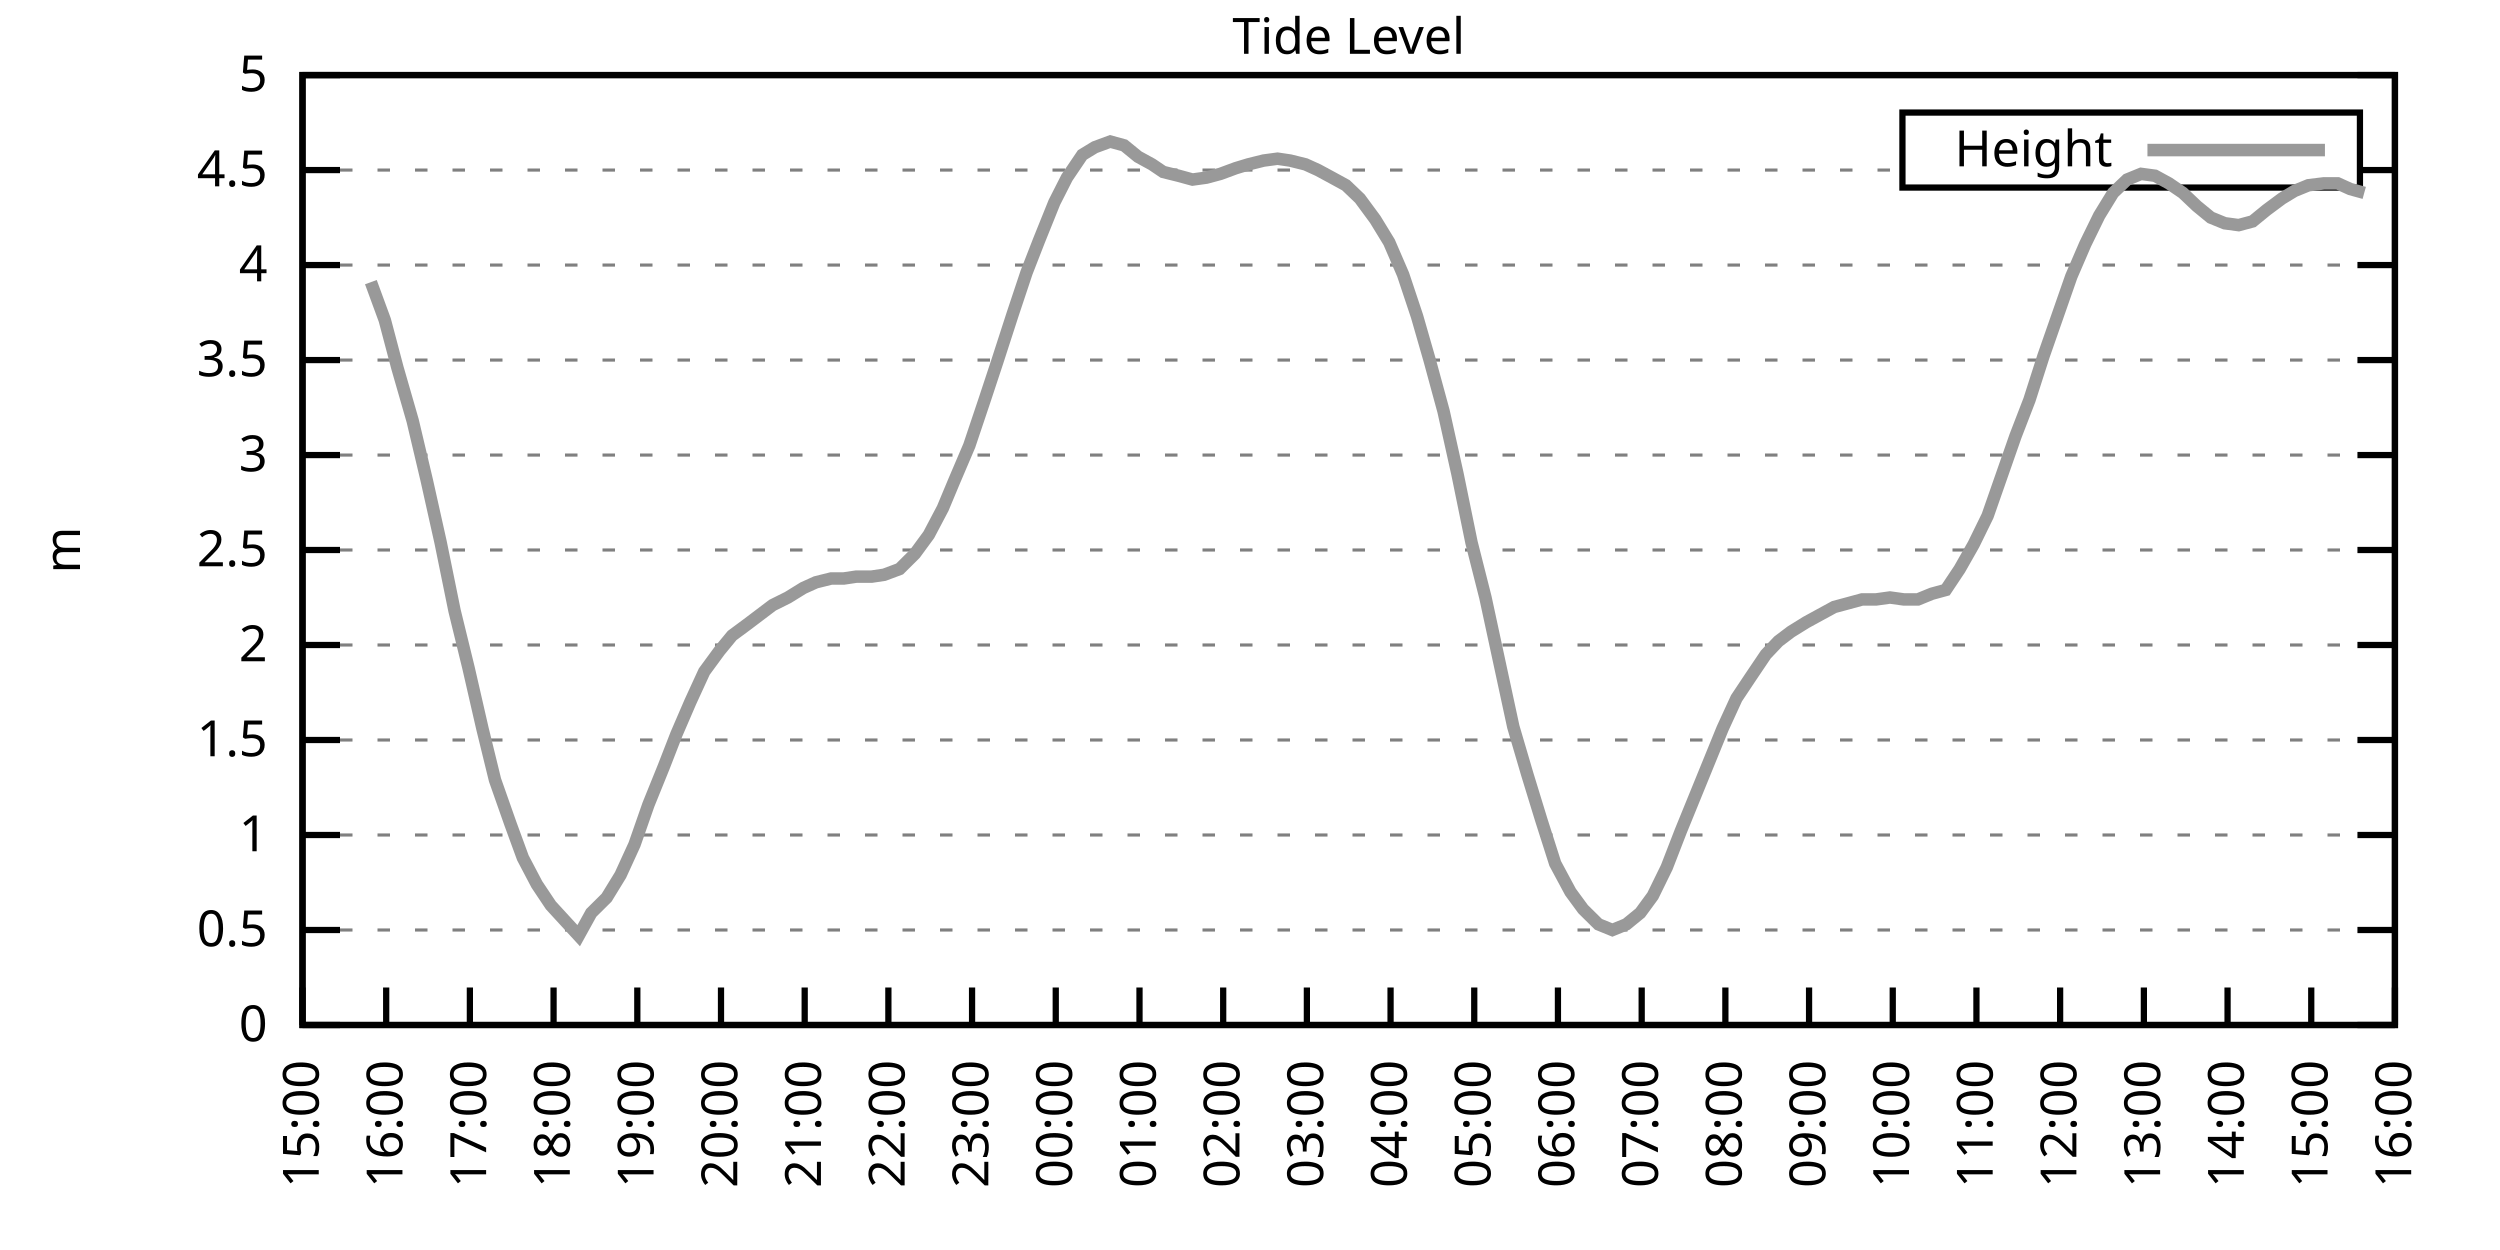
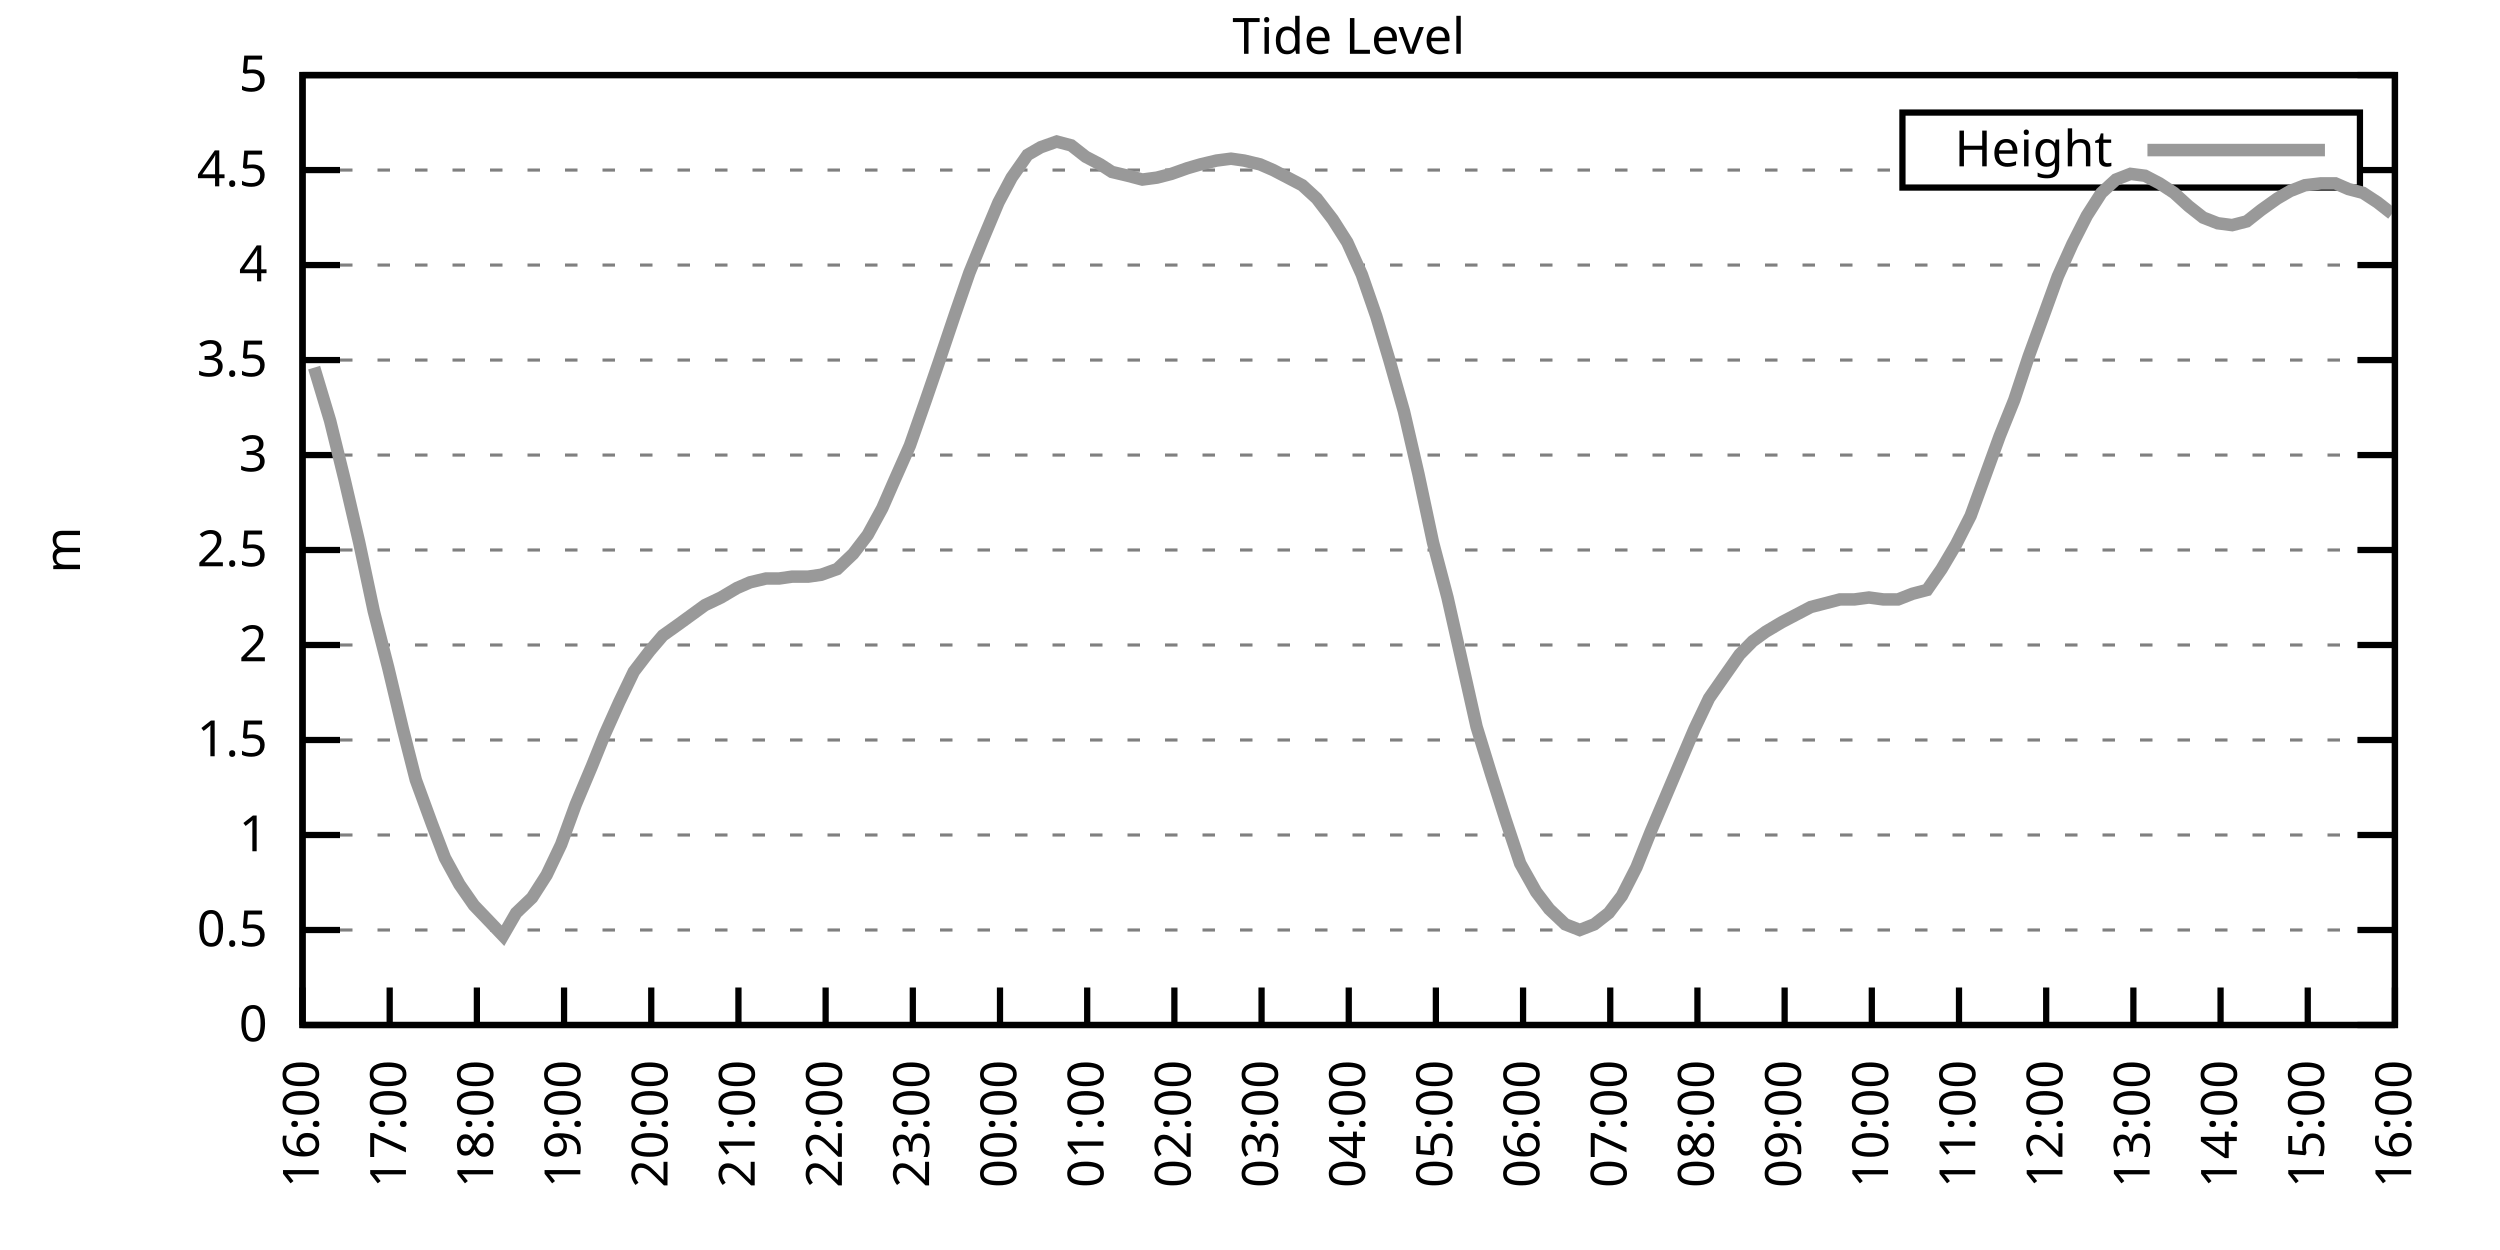
<svg xmlns="http://www.w3.org/2000/svg" xmlns:xlink="http://www.w3.org/1999/xlink" width="400" height="200" viewBox="0 0 400 200">
  <g id="gnuplot_canvas">
    <rect x="0" y="0" width="400" height="200" fill="none" />
    <defs>
      <circle id="gpDot" r="0.5" stroke-width="0.5" stroke="currentColor" />
      <path id="gpPt0" stroke-width="0.333" stroke="currentColor" d="M-1,0 h2 M0,-1 v2" />
      <path id="gpPt1" stroke-width="0.333" stroke="currentColor" d="M-1,-1 L1,1 M1,-1 L-1,1" />
      <path id="gpPt2" stroke-width="0.333" stroke="currentColor" d="M-1,0 L1,0 M0,-1 L0,1 M-1,-1 L1,1 M-1,1 L1,-1" />
      <rect id="gpPt3" stroke-width="0.333" stroke="currentColor" x="-1" y="-1" width="2" height="2" />
      <rect id="gpPt4" stroke-width="0.333" stroke="currentColor" fill="currentColor" x="-1" y="-1" width="2" height="2" />
      <circle id="gpPt5" stroke-width="0.333" stroke="currentColor" cx="0" cy="0" r="1" />
      <use xlink:href="#gpPt5" id="gpPt6" fill="currentColor" stroke="none" />
      <path id="gpPt7" stroke-width="0.333" stroke="currentColor" d="M0,-1.33 L-1.33,0.67 L1.33,0.67 z" />
      <use xlink:href="#gpPt7" id="gpPt8" fill="currentColor" stroke="none" />
      <use xlink:href="#gpPt7" id="gpPt9" stroke="currentColor" transform="rotate(180)" />
      <use xlink:href="#gpPt9" id="gpPt10" fill="currentColor" stroke="none" />
      <use xlink:href="#gpPt3" id="gpPt11" stroke="currentColor" transform="rotate(45)" />
      <use xlink:href="#gpPt11" id="gpPt12" fill="currentColor" stroke="none" />
      <path id="gpPt13" stroke-width="0.333" stroke="currentColor" d="M0,1.330 L1.265,0.411 L0.782,-1.067 L-0.782,-1.076 L-1.265,0.411 z" />
      <use xlink:href="#gpPt13" id="gpPt14" fill="currentColor" stroke="none" />
      <filter id="textbox" filterUnits="objectBoundingBox" x="0" y="0" height="1" width="1">
        <feFlood flood-color="white" flood-opacity="1" result="bgnd" />
        <feComposite in="SourceGraphic" in2="bgnd" operator="atop" />
      </filter>
      <filter id="greybox" filterUnits="objectBoundingBox" x="0" y="0" height="1" width="1">
        <feFlood flood-color="lightgrey" flood-opacity="1" result="grey" />
        <feComposite in="SourceGraphic" in2="grey" operator="atop" />
      </filter>
    </defs>
    <g fill="none" color="white" stroke="currentColor" stroke-width="1.00" stroke-linecap="butt" stroke-linejoin="miter">
</g>
    <g fill="none" color="black" stroke="currentColor" stroke-width="1.00" stroke-linecap="butt" stroke-linejoin="miter">
      <g stroke="none" shape-rendering="crispEdges">
        <polygon fill="rgb(255, 255, 255)" points="48.40,164.00 383.18,164.00 383.18,12.02 48.40,12.02 " />
      </g>
    </g>
    <g fill="none" color="black" stroke="currentColor" stroke-width="1.00" stroke-linecap="butt" stroke-linejoin="miter">
</g>
    <g fill="none" color="black" stroke="black" stroke-width="0.50" stroke-linecap="butt" stroke-linejoin="miter">
</g>
    <g fill="none" color="gray" stroke="currentColor" stroke-width="0.50" stroke-linecap="butt" stroke-linejoin="miter">
      <path stroke="gray" stroke-dasharray="2,4" class="gridline" d="M48.40,164.00 L383.19,164.00  " />
    </g>
    <g fill="none" color="gray" stroke="gray" stroke-width="1.00" stroke-linecap="butt" stroke-linejoin="miter">
</g>
    <g fill="none" color="black" stroke="currentColor" stroke-width="1.00" stroke-linecap="butt" stroke-linejoin="miter">
      <path stroke="black" d="M48.40,164.00 L54.40,164.00 M383.19,164.00 L377.19,164.00  " />
      <g transform="translate(42.80,166.60)" stroke="none" fill="black" font-family="Sans" font-size="8.00" text-anchor="end">
        <text>
          <tspan font-family="Sans"> 0</tspan>
        </text>
      </g>
    </g>
    <g fill="none" color="black" stroke="currentColor" stroke-width="1.00" stroke-linecap="butt" stroke-linejoin="miter">
</g>
    <g fill="none" color="black" stroke="black" stroke-width="0.50" stroke-linecap="butt" stroke-linejoin="miter">
</g>
    <g fill="none" color="gray" stroke="currentColor" stroke-width="0.50" stroke-linecap="butt" stroke-linejoin="miter">
      <path stroke="gray" stroke-dasharray="2,4" class="gridline" d="M48.40,148.80 L383.19,148.80  " />
    </g>
    <g fill="none" color="gray" stroke="gray" stroke-width="1.00" stroke-linecap="butt" stroke-linejoin="miter">
</g>
    <g fill="none" color="black" stroke="currentColor" stroke-width="1.00" stroke-linecap="butt" stroke-linejoin="miter">
      <path stroke="black" d="M48.40,148.80 L54.40,148.80 M383.19,148.80 L377.19,148.80  " />
      <g transform="translate(42.80,151.40)" stroke="none" fill="black" font-family="Sans" font-size="8.00" text-anchor="end">
        <text>
          <tspan font-family="Sans"> 0.5</tspan>
        </text>
      </g>
    </g>
    <g fill="none" color="black" stroke="currentColor" stroke-width="1.00" stroke-linecap="butt" stroke-linejoin="miter">
</g>
    <g fill="none" color="black" stroke="black" stroke-width="0.50" stroke-linecap="butt" stroke-linejoin="miter">
</g>
    <g fill="none" color="gray" stroke="currentColor" stroke-width="0.50" stroke-linecap="butt" stroke-linejoin="miter">
      <path stroke="gray" stroke-dasharray="2,4" class="gridline" d="M48.40,133.60 L383.19,133.60  " />
    </g>
    <g fill="none" color="gray" stroke="gray" stroke-width="1.00" stroke-linecap="butt" stroke-linejoin="miter">
</g>
    <g fill="none" color="black" stroke="currentColor" stroke-width="1.00" stroke-linecap="butt" stroke-linejoin="miter">
      <path stroke="black" d="M48.40,133.60 L54.40,133.60 M383.19,133.60 L377.19,133.60  " />
      <g transform="translate(42.80,136.20)" stroke="none" fill="black" font-family="Sans" font-size="8.00" text-anchor="end">
        <text>
          <tspan font-family="Sans"> 1</tspan>
        </text>
      </g>
    </g>
    <g fill="none" color="black" stroke="currentColor" stroke-width="1.00" stroke-linecap="butt" stroke-linejoin="miter">
</g>
    <g fill="none" color="black" stroke="black" stroke-width="0.50" stroke-linecap="butt" stroke-linejoin="miter">
</g>
    <g fill="none" color="gray" stroke="currentColor" stroke-width="0.50" stroke-linecap="butt" stroke-linejoin="miter">
      <path stroke="gray" stroke-dasharray="2,4" class="gridline" d="M48.40,118.40 L383.19,118.40  " />
    </g>
    <g fill="none" color="gray" stroke="gray" stroke-width="1.00" stroke-linecap="butt" stroke-linejoin="miter">
</g>
    <g fill="none" color="black" stroke="currentColor" stroke-width="1.00" stroke-linecap="butt" stroke-linejoin="miter">
      <path stroke="black" d="M48.40,118.40 L54.40,118.40 M383.19,118.40 L377.19,118.40  " />
      <g transform="translate(42.80,121.00)" stroke="none" fill="black" font-family="Sans" font-size="8.00" text-anchor="end">
        <text>
          <tspan font-family="Sans"> 1.5</tspan>
        </text>
      </g>
    </g>
    <g fill="none" color="black" stroke="currentColor" stroke-width="1.00" stroke-linecap="butt" stroke-linejoin="miter">
</g>
    <g fill="none" color="black" stroke="black" stroke-width="0.50" stroke-linecap="butt" stroke-linejoin="miter">
</g>
    <g fill="none" color="gray" stroke="currentColor" stroke-width="0.50" stroke-linecap="butt" stroke-linejoin="miter">
      <path stroke="gray" stroke-dasharray="2,4" class="gridline" d="M48.40,103.20 L383.19,103.20  " />
    </g>
    <g fill="none" color="gray" stroke="gray" stroke-width="1.00" stroke-linecap="butt" stroke-linejoin="miter">
</g>
    <g fill="none" color="black" stroke="currentColor" stroke-width="1.00" stroke-linecap="butt" stroke-linejoin="miter">
      <path stroke="black" d="M48.40,103.20 L54.40,103.20 M383.19,103.20 L377.19,103.20  " />
      <g transform="translate(42.80,105.80)" stroke="none" fill="black" font-family="Sans" font-size="8.00" text-anchor="end">
        <text>
          <tspan font-family="Sans"> 2</tspan>
        </text>
      </g>
    </g>
    <g fill="none" color="black" stroke="currentColor" stroke-width="1.00" stroke-linecap="butt" stroke-linejoin="miter">
</g>
    <g fill="none" color="black" stroke="black" stroke-width="0.50" stroke-linecap="butt" stroke-linejoin="miter">
</g>
    <g fill="none" color="gray" stroke="currentColor" stroke-width="0.50" stroke-linecap="butt" stroke-linejoin="miter">
      <path stroke="gray" stroke-dasharray="2,4" class="gridline" d="M48.40,88.00 L383.19,88.00  " />
    </g>
    <g fill="none" color="gray" stroke="gray" stroke-width="1.00" stroke-linecap="butt" stroke-linejoin="miter">
</g>
    <g fill="none" color="black" stroke="currentColor" stroke-width="1.00" stroke-linecap="butt" stroke-linejoin="miter">
      <path stroke="black" d="M48.40,88.00 L54.40,88.00 M383.19,88.00 L377.19,88.00  " />
      <g transform="translate(42.80,90.60)" stroke="none" fill="black" font-family="Sans" font-size="8.00" text-anchor="end">
        <text>
          <tspan font-family="Sans"> 2.5</tspan>
        </text>
      </g>
    </g>
    <g fill="none" color="black" stroke="currentColor" stroke-width="1.00" stroke-linecap="butt" stroke-linejoin="miter">
</g>
    <g fill="none" color="black" stroke="black" stroke-width="0.50" stroke-linecap="butt" stroke-linejoin="miter">
</g>
    <g fill="none" color="gray" stroke="currentColor" stroke-width="0.50" stroke-linecap="butt" stroke-linejoin="miter">
      <path stroke="gray" stroke-dasharray="2,4" class="gridline" d="M48.40,72.81 L383.19,72.81  " />
    </g>
    <g fill="none" color="gray" stroke="gray" stroke-width="1.00" stroke-linecap="butt" stroke-linejoin="miter">
</g>
    <g fill="none" color="black" stroke="currentColor" stroke-width="1.00" stroke-linecap="butt" stroke-linejoin="miter">
      <path stroke="black" d="M48.40,72.81 L54.40,72.81 M383.19,72.81 L377.19,72.81  " />
      <g transform="translate(42.80,75.41)" stroke="none" fill="black" font-family="Sans" font-size="8.00" text-anchor="end">
        <text>
          <tspan font-family="Sans"> 3</tspan>
        </text>
      </g>
    </g>
    <g fill="none" color="black" stroke="currentColor" stroke-width="1.00" stroke-linecap="butt" stroke-linejoin="miter">
</g>
    <g fill="none" color="black" stroke="black" stroke-width="0.50" stroke-linecap="butt" stroke-linejoin="miter">
</g>
    <g fill="none" color="gray" stroke="currentColor" stroke-width="0.50" stroke-linecap="butt" stroke-linejoin="miter">
      <path stroke="gray" stroke-dasharray="2,4" class="gridline" d="M48.40,57.61 L383.19,57.61  " />
    </g>
    <g fill="none" color="gray" stroke="gray" stroke-width="1.00" stroke-linecap="butt" stroke-linejoin="miter">
</g>
    <g fill="none" color="black" stroke="currentColor" stroke-width="1.00" stroke-linecap="butt" stroke-linejoin="miter">
      <path stroke="black" d="M48.40,57.61 L54.40,57.61 M383.19,57.61 L377.19,57.61  " />
      <g transform="translate(42.80,60.21)" stroke="none" fill="black" font-family="Sans" font-size="8.00" text-anchor="end">
        <text>
          <tspan font-family="Sans"> 3.5</tspan>
        </text>
      </g>
    </g>
    <g fill="none" color="black" stroke="currentColor" stroke-width="1.00" stroke-linecap="butt" stroke-linejoin="miter">
</g>
    <g fill="none" color="black" stroke="black" stroke-width="0.50" stroke-linecap="butt" stroke-linejoin="miter">
</g>
    <g fill="none" color="gray" stroke="currentColor" stroke-width="0.50" stroke-linecap="butt" stroke-linejoin="miter">
      <path stroke="gray" stroke-dasharray="2,4" class="gridline" d="M48.40,42.41 L383.19,42.41  " />
    </g>
    <g fill="none" color="gray" stroke="gray" stroke-width="1.00" stroke-linecap="butt" stroke-linejoin="miter">
</g>
    <g fill="none" color="black" stroke="currentColor" stroke-width="1.00" stroke-linecap="butt" stroke-linejoin="miter">
      <path stroke="black" d="M48.40,42.41 L54.40,42.41 M383.19,42.41 L377.19,42.41  " />
      <g transform="translate(42.80,45.01)" stroke="none" fill="black" font-family="Sans" font-size="8.00" text-anchor="end">
        <text>
          <tspan font-family="Sans"> 4</tspan>
        </text>
      </g>
    </g>
    <g fill="none" color="black" stroke="currentColor" stroke-width="1.00" stroke-linecap="butt" stroke-linejoin="miter">
</g>
    <g fill="none" color="black" stroke="black" stroke-width="0.50" stroke-linecap="butt" stroke-linejoin="miter">
</g>
    <g fill="none" color="gray" stroke="currentColor" stroke-width="0.50" stroke-linecap="butt" stroke-linejoin="miter">
      <path stroke="gray" stroke-dasharray="2,4" class="gridline" d="M48.40,27.21 L304.39,27.21 M377.59,27.21 L383.19,27.21  " />
    </g>
    <g fill="none" color="gray" stroke="gray" stroke-width="1.00" stroke-linecap="butt" stroke-linejoin="miter">
</g>
    <g fill="none" color="black" stroke="currentColor" stroke-width="1.00" stroke-linecap="butt" stroke-linejoin="miter">
      <path stroke="black" d="M48.40,27.21 L54.40,27.21 M383.19,27.21 L377.19,27.21  " />
      <g transform="translate(42.80,29.81)" stroke="none" fill="black" font-family="Sans" font-size="8.00" text-anchor="end">
        <text>
          <tspan font-family="Sans"> 4.5</tspan>
        </text>
      </g>
    </g>
    <g fill="none" color="black" stroke="currentColor" stroke-width="1.00" stroke-linecap="butt" stroke-linejoin="miter">
</g>
    <g fill="none" color="black" stroke="black" stroke-width="0.50" stroke-linecap="butt" stroke-linejoin="miter">
</g>
    <g fill="none" color="gray" stroke="currentColor" stroke-width="0.50" stroke-linecap="butt" stroke-linejoin="miter">
      <path stroke="gray" stroke-dasharray="2,4" class="gridline" d="M48.40,12.01 L383.19,12.01  " />
    </g>
    <g fill="none" color="gray" stroke="gray" stroke-width="1.00" stroke-linecap="butt" stroke-linejoin="miter">
</g>
    <g fill="none" color="black" stroke="currentColor" stroke-width="1.00" stroke-linecap="butt" stroke-linejoin="miter">
      <path stroke="black" d="M48.40,12.01 L54.40,12.01 M383.19,12.01 L377.19,12.01  " />
      <g transform="translate(42.80,14.61)" stroke="none" fill="black" font-family="Sans" font-size="8.00" text-anchor="end">
        <text>
          <tspan font-family="Sans"> 5</tspan>
        </text>
      </g>
    </g>
    <g fill="none" color="black" stroke="currentColor" stroke-width="1.00" stroke-linecap="butt" stroke-linejoin="miter">
      <path stroke="black" d="M48.40,164.00 L48.40,158.00  " />
      <g transform="translate(51.00,169.60) rotate(270.00)" stroke="none" fill="black" font-family="Sans" font-size="8.00" text-anchor="end">
        <text>
-           <tspan font-family="Sans">15:00</tspan>
-         </text>
-       </g>
-     </g>
-     <g fill="none" color="black" stroke="currentColor" stroke-width="1.00" stroke-linecap="butt" stroke-linejoin="miter">
-       <path stroke="black" d="M61.79,164.00 L61.79,158.00  " />
-       <g transform="translate(64.39,169.60) rotate(270.00)" stroke="none" fill="black" font-family="Sans" font-size="8.00" text-anchor="end">
-         <text>
          <tspan font-family="Sans">16:00</tspan>
        </text>
      </g>
    </g>
    <g fill="none" color="black" stroke="currentColor" stroke-width="1.00" stroke-linecap="butt" stroke-linejoin="miter">
-       <path stroke="black" d="M75.18,164.00 L75.18,158.00  " />
-       <g transform="translate(77.78,169.60) rotate(270.00)" stroke="none" fill="black" font-family="Sans" font-size="8.00" text-anchor="end">
+       <path stroke="black" d="M62.35,164.00 L62.35,158.00  " />
+       <g transform="translate(64.95,169.60) rotate(270.00)" stroke="none" fill="black" font-family="Sans" font-size="8.00" text-anchor="end">
        <text>
          <tspan font-family="Sans">17:00</tspan>
        </text>
      </g>
    </g>
    <g fill="none" color="black" stroke="currentColor" stroke-width="1.00" stroke-linecap="butt" stroke-linejoin="miter">
-       <path stroke="black" d="M88.57,164.00 L88.57,158.00  " />
-       <g transform="translate(91.17,169.60) rotate(270.00)" stroke="none" fill="black" font-family="Sans" font-size="8.00" text-anchor="end">
+       <path stroke="black" d="M76.30,164.00 L76.30,158.00  " />
+       <g transform="translate(78.90,169.60) rotate(270.00)" stroke="none" fill="black" font-family="Sans" font-size="8.00" text-anchor="end">
        <text>
          <tspan font-family="Sans">18:00</tspan>
        </text>
      </g>
    </g>
    <g fill="none" color="black" stroke="currentColor" stroke-width="1.00" stroke-linecap="butt" stroke-linejoin="miter">
-       <path stroke="black" d="M101.97,164.00 L101.97,158.00  " />
-       <g transform="translate(104.57,169.60) rotate(270.00)" stroke="none" fill="black" font-family="Sans" font-size="8.00" text-anchor="end">
+       <path stroke="black" d="M90.25,164.00 L90.25,158.00  " />
+       <g transform="translate(92.85,169.60) rotate(270.00)" stroke="none" fill="black" font-family="Sans" font-size="8.00" text-anchor="end">
        <text>
          <tspan font-family="Sans">19:00</tspan>
        </text>
      </g>
    </g>
    <g fill="none" color="black" stroke="currentColor" stroke-width="1.00" stroke-linecap="butt" stroke-linejoin="miter">
-       <path stroke="black" d="M115.36,164.00 L115.36,158.00  " />
-       <g transform="translate(117.96,169.60) rotate(270.00)" stroke="none" fill="black" font-family="Sans" font-size="8.00" text-anchor="end">
+       <path stroke="black" d="M104.20,164.00 L104.20,158.00  " />
+       <g transform="translate(106.80,169.60) rotate(270.00)" stroke="none" fill="black" font-family="Sans" font-size="8.00" text-anchor="end">
        <text>
          <tspan font-family="Sans">20:00</tspan>
        </text>
      </g>
    </g>
    <g fill="none" color="black" stroke="currentColor" stroke-width="1.00" stroke-linecap="butt" stroke-linejoin="miter">
-       <path stroke="black" d="M128.75,164.00 L128.75,158.00  " />
-       <g transform="translate(131.35,169.60) rotate(270.00)" stroke="none" fill="black" font-family="Sans" font-size="8.00" text-anchor="end">
+       <path stroke="black" d="M118.15,164.00 L118.15,158.00  " />
+       <g transform="translate(120.75,169.60) rotate(270.00)" stroke="none" fill="black" font-family="Sans" font-size="8.00" text-anchor="end">
        <text>
          <tspan font-family="Sans">21:00</tspan>
        </text>
      </g>
    </g>
    <g fill="none" color="black" stroke="currentColor" stroke-width="1.00" stroke-linecap="butt" stroke-linejoin="miter">
-       <path stroke="black" d="M142.14,164.00 L142.14,158.00  " />
-       <g transform="translate(144.74,169.60) rotate(270.00)" stroke="none" fill="black" font-family="Sans" font-size="8.00" text-anchor="end">
+       <path stroke="black" d="M132.10,164.00 L132.10,158.00  " />
+       <g transform="translate(134.70,169.60) rotate(270.00)" stroke="none" fill="black" font-family="Sans" font-size="8.00" text-anchor="end">
        <text>
          <tspan font-family="Sans">22:00</tspan>
        </text>
      </g>
    </g>
    <g fill="none" color="black" stroke="currentColor" stroke-width="1.00" stroke-linecap="butt" stroke-linejoin="miter">
-       <path stroke="black" d="M155.53,164.00 L155.53,158.00  " />
-       <g transform="translate(158.13,169.60) rotate(270.00)" stroke="none" fill="black" font-family="Sans" font-size="8.00" text-anchor="end">
+       <path stroke="black" d="M146.05,164.00 L146.05,158.00  " />
+       <g transform="translate(148.65,169.60) rotate(270.00)" stroke="none" fill="black" font-family="Sans" font-size="8.00" text-anchor="end">
        <text>
          <tspan font-family="Sans">23:00</tspan>
        </text>
      </g>
    </g>
    <g fill="none" color="black" stroke="currentColor" stroke-width="1.00" stroke-linecap="butt" stroke-linejoin="miter">
-       <path stroke="black" d="M168.92,164.00 L168.92,158.00  " />
-       <g transform="translate(171.52,169.60) rotate(270.00)" stroke="none" fill="black" font-family="Sans" font-size="8.00" text-anchor="end">
+       <path stroke="black" d="M160.00,164.00 L160.00,158.00  " />
+       <g transform="translate(162.60,169.60) rotate(270.00)" stroke="none" fill="black" font-family="Sans" font-size="8.00" text-anchor="end">
        <text>
          <tspan font-family="Sans">00:00</tspan>
        </text>
      </g>
    </g>
    <g fill="none" color="black" stroke="currentColor" stroke-width="1.00" stroke-linecap="butt" stroke-linejoin="miter">
-       <path stroke="black" d="M182.32,164.00 L182.32,158.00  " />
-       <g transform="translate(184.92,169.60) rotate(270.00)" stroke="none" fill="black" font-family="Sans" font-size="8.00" text-anchor="end">
+       <path stroke="black" d="M173.95,164.00 L173.95,158.00  " />
+       <g transform="translate(176.55,169.60) rotate(270.00)" stroke="none" fill="black" font-family="Sans" font-size="8.00" text-anchor="end">
        <text>
          <tspan font-family="Sans">01:00</tspan>
        </text>
      </g>
    </g>
    <g fill="none" color="black" stroke="currentColor" stroke-width="1.00" stroke-linecap="butt" stroke-linejoin="miter">
-       <path stroke="black" d="M195.71,164.00 L195.71,158.00  " />
-       <g transform="translate(198.31,169.60) rotate(270.00)" stroke="none" fill="black" font-family="Sans" font-size="8.00" text-anchor="end">
+       <path stroke="black" d="M187.90,164.00 L187.90,158.00  " />
+       <g transform="translate(190.50,169.60) rotate(270.00)" stroke="none" fill="black" font-family="Sans" font-size="8.00" text-anchor="end">
        <text>
          <tspan font-family="Sans">02:00</tspan>
        </text>
      </g>
    </g>
    <g fill="none" color="black" stroke="currentColor" stroke-width="1.00" stroke-linecap="butt" stroke-linejoin="miter">
-       <path stroke="black" d="M209.10,164.00 L209.10,158.00  " />
-       <g transform="translate(211.70,169.60) rotate(270.00)" stroke="none" fill="black" font-family="Sans" font-size="8.00" text-anchor="end">
+       <path stroke="black" d="M201.85,164.00 L201.85,158.00  " />
+       <g transform="translate(204.45,169.60) rotate(270.00)" stroke="none" fill="black" font-family="Sans" font-size="8.00" text-anchor="end">
        <text>
          <tspan font-family="Sans">03:00</tspan>
        </text>
      </g>
    </g>
    <g fill="none" color="black" stroke="currentColor" stroke-width="1.00" stroke-linecap="butt" stroke-linejoin="miter">
-       <path stroke="black" d="M222.49,164.00 L222.49,158.00  " />
-       <g transform="translate(225.09,169.60) rotate(270.00)" stroke="none" fill="black" font-family="Sans" font-size="8.00" text-anchor="end">
+       <path stroke="black" d="M215.80,164.00 L215.80,158.00  " />
+       <g transform="translate(218.40,169.60) rotate(270.00)" stroke="none" fill="black" font-family="Sans" font-size="8.00" text-anchor="end">
        <text>
          <tspan font-family="Sans">04:00</tspan>
        </text>
      </g>
    </g>
    <g fill="none" color="black" stroke="currentColor" stroke-width="1.00" stroke-linecap="butt" stroke-linejoin="miter">
-       <path stroke="black" d="M235.88,164.00 L235.88,158.00  " />
-       <g transform="translate(238.48,169.60) rotate(270.00)" stroke="none" fill="black" font-family="Sans" font-size="8.00" text-anchor="end">
+       <path stroke="black" d="M229.74,164.00 L229.74,158.00  " />
+       <g transform="translate(232.34,169.60) rotate(270.00)" stroke="none" fill="black" font-family="Sans" font-size="8.00" text-anchor="end">
        <text>
          <tspan font-family="Sans">05:00</tspan>
        </text>
      </g>
    </g>
    <g fill="none" color="black" stroke="currentColor" stroke-width="1.00" stroke-linecap="butt" stroke-linejoin="miter">
-       <path stroke="black" d="M249.27,164.00 L249.27,158.00  " />
-       <g transform="translate(251.87,169.60) rotate(270.00)" stroke="none" fill="black" font-family="Sans" font-size="8.00" text-anchor="end">
+       <path stroke="black" d="M243.69,164.00 L243.69,158.00  " />
+       <g transform="translate(246.29,169.60) rotate(270.00)" stroke="none" fill="black" font-family="Sans" font-size="8.00" text-anchor="end">
        <text>
          <tspan font-family="Sans">06:00</tspan>
        </text>
      </g>
    </g>
    <g fill="none" color="black" stroke="currentColor" stroke-width="1.00" stroke-linecap="butt" stroke-linejoin="miter">
-       <path stroke="black" d="M262.67,164.00 L262.67,158.00  " />
-       <g transform="translate(265.27,169.60) rotate(270.00)" stroke="none" fill="black" font-family="Sans" font-size="8.00" text-anchor="end">
+       <path stroke="black" d="M257.64,164.00 L257.64,158.00  " />
+       <g transform="translate(260.24,169.60) rotate(270.00)" stroke="none" fill="black" font-family="Sans" font-size="8.00" text-anchor="end">
        <text>
          <tspan font-family="Sans">07:00</tspan>
        </text>
      </g>
    </g>
    <g fill="none" color="black" stroke="currentColor" stroke-width="1.00" stroke-linecap="butt" stroke-linejoin="miter">
-       <path stroke="black" d="M276.06,164.00 L276.06,158.00  " />
-       <g transform="translate(278.66,169.60) rotate(270.00)" stroke="none" fill="black" font-family="Sans" font-size="8.00" text-anchor="end">
+       <path stroke="black" d="M271.59,164.00 L271.59,158.00  " />
+       <g transform="translate(274.19,169.60) rotate(270.00)" stroke="none" fill="black" font-family="Sans" font-size="8.00" text-anchor="end">
        <text>
          <tspan font-family="Sans">08:00</tspan>
        </text>
      </g>
    </g>
    <g fill="none" color="black" stroke="currentColor" stroke-width="1.00" stroke-linecap="butt" stroke-linejoin="miter">
-       <path stroke="black" d="M289.45,164.00 L289.45,158.00  " />
-       <g transform="translate(292.05,169.60) rotate(270.00)" stroke="none" fill="black" font-family="Sans" font-size="8.00" text-anchor="end">
+       <path stroke="black" d="M285.54,164.00 L285.54,158.00  " />
+       <g transform="translate(288.14,169.60) rotate(270.00)" stroke="none" fill="black" font-family="Sans" font-size="8.00" text-anchor="end">
        <text>
          <tspan font-family="Sans">09:00</tspan>
        </text>
      </g>
    </g>
    <g fill="none" color="black" stroke="currentColor" stroke-width="1.00" stroke-linecap="butt" stroke-linejoin="miter">
-       <path stroke="black" d="M302.84,164.00 L302.84,158.00  " />
-       <g transform="translate(305.44,169.60) rotate(270.00)" stroke="none" fill="black" font-family="Sans" font-size="8.00" text-anchor="end">
+       <path stroke="black" d="M299.49,164.00 L299.49,158.00  " />
+       <g transform="translate(302.09,169.60) rotate(270.00)" stroke="none" fill="black" font-family="Sans" font-size="8.00" text-anchor="end">
        <text>
          <tspan font-family="Sans">10:00</tspan>
        </text>
      </g>
    </g>
    <g fill="none" color="black" stroke="currentColor" stroke-width="1.00" stroke-linecap="butt" stroke-linejoin="miter">
-       <path stroke="black" d="M316.23,164.00 L316.23,158.00  " />
-       <g transform="translate(318.83,169.60) rotate(270.00)" stroke="none" fill="black" font-family="Sans" font-size="8.00" text-anchor="end">
+       <path stroke="black" d="M313.44,164.00 L313.44,158.00  " />
+       <g transform="translate(316.04,169.60) rotate(270.00)" stroke="none" fill="black" font-family="Sans" font-size="8.00" text-anchor="end">
        <text>
          <tspan font-family="Sans">11:00</tspan>
        </text>
      </g>
    </g>
    <g fill="none" color="black" stroke="currentColor" stroke-width="1.00" stroke-linecap="butt" stroke-linejoin="miter">
-       <path stroke="black" d="M329.62,164.00 L329.62,158.00  " />
-       <g transform="translate(332.22,169.60) rotate(270.00)" stroke="none" fill="black" font-family="Sans" font-size="8.00" text-anchor="end">
+       <path stroke="black" d="M327.39,164.00 L327.39,158.00  " />
+       <g transform="translate(329.99,169.60) rotate(270.00)" stroke="none" fill="black" font-family="Sans" font-size="8.00" text-anchor="end">
        <text>
          <tspan font-family="Sans">12:00</tspan>
        </text>
      </g>
    </g>
    <g fill="none" color="black" stroke="currentColor" stroke-width="1.00" stroke-linecap="butt" stroke-linejoin="miter">
-       <path stroke="black" d="M343.02,164.00 L343.02,158.00  " />
-       <g transform="translate(345.62,169.60) rotate(270.00)" stroke="none" fill="black" font-family="Sans" font-size="8.00" text-anchor="end">
+       <path stroke="black" d="M341.34,164.00 L341.34,158.00  " />
+       <g transform="translate(343.94,169.60) rotate(270.00)" stroke="none" fill="black" font-family="Sans" font-size="8.00" text-anchor="end">
        <text>
          <tspan font-family="Sans">13:00</tspan>
        </text>
      </g>
    </g>
    <g fill="none" color="black" stroke="currentColor" stroke-width="1.00" stroke-linecap="butt" stroke-linejoin="miter">
-       <path stroke="black" d="M356.41,164.00 L356.41,158.00  " />
-       <g transform="translate(359.01,169.60) rotate(270.00)" stroke="none" fill="black" font-family="Sans" font-size="8.00" text-anchor="end">
+       <path stroke="black" d="M355.29,164.00 L355.29,158.00  " />
+       <g transform="translate(357.89,169.60) rotate(270.00)" stroke="none" fill="black" font-family="Sans" font-size="8.00" text-anchor="end">
        <text>
          <tspan font-family="Sans">14:00</tspan>
        </text>
      </g>
    </g>
    <g fill="none" color="black" stroke="currentColor" stroke-width="1.00" stroke-linecap="butt" stroke-linejoin="miter">
-       <path stroke="black" d="M369.80,164.00 L369.80,158.00  " />
-       <g transform="translate(372.40,169.60) rotate(270.00)" stroke="none" fill="black" font-family="Sans" font-size="8.00" text-anchor="end">
+       <path stroke="black" d="M369.24,164.00 L369.24,158.00  " />
+       <g transform="translate(371.84,169.60) rotate(270.00)" stroke="none" fill="black" font-family="Sans" font-size="8.00" text-anchor="end">
        <text>
          <tspan font-family="Sans">15:00</tspan>
        </text>
      </g>
    </g>
    <g fill="none" color="black" stroke="currentColor" stroke-width="1.00" stroke-linecap="butt" stroke-linejoin="miter">
      <path stroke="black" d="M383.19,164.00 L383.19,158.00  " />
      <g transform="translate(385.79,169.60) rotate(270.00)" stroke="none" fill="black" font-family="Sans" font-size="8.00" text-anchor="end">
        <text>
          <tspan font-family="Sans">16:00</tspan>
        </text>
      </g>
    </g>
    <g fill="none" color="black" stroke="currentColor" stroke-width="1.00" stroke-linecap="butt" stroke-linejoin="miter">
</g>
    <g fill="none" color="black" stroke="currentColor" stroke-width="1.00" stroke-linecap="butt" stroke-linejoin="miter">
      <path stroke="black" d="M48.40,12.01 L48.40,164.00 L383.19,164.00 L383.19,12.01 L48.40,12.01 Z  " />
    </g>
    <g fill="none" color="black" stroke="currentColor" stroke-width="1.00" stroke-linecap="butt" stroke-linejoin="miter">
</g>
    <g fill="none" color="black" stroke="currentColor" stroke-width="1.00" stroke-linecap="butt" stroke-linejoin="miter">
      <path stroke="black" d="M304.39,30.01 L304.39,18.01 L377.59,18.01 L377.59,30.01 L304.39,30.01 Z  " />
    </g>
    <g id="Tide_level_plot_1">
      <g fill="none" color="white" stroke="black" stroke-width="2.00" stroke-linecap="butt" stroke-linejoin="miter">
</g>
      <g fill="none" color="black" stroke="currentColor" stroke-width="2.00" stroke-linecap="butt" stroke-linejoin="miter">
        <g transform="translate(337.99,26.61)" stroke="none" fill="black" font-family="Sans" font-size="8.00" text-anchor="end">
          <text>
            <tspan font-family="Sans">Height</tspan>
          </text>
        </g>
      </g>
      <g fill="none" color="black" stroke="currentColor" stroke-width="2.00" stroke-linecap="butt" stroke-linejoin="miter">
-         <path stroke="rgb(153, 153, 153)" d="M343.59,24.01 L371.99,24.01 M59.34,45.14 L61.57,51.22 L63.58,58.82 L66.03,67.33 L68.26,76.76 L70.50,86.79   L72.73,97.73 L74.96,106.85 L77.19,116.58 L79.20,124.79 L81.66,131.78 L83.66,137.25 L85.90,141.51 L88.13,144.85   L90.36,147.28 L92.59,149.71 L94.60,146.07 L97.06,143.63 L99.29,139.99 L101.52,135.12 L103.75,128.74 L106.21,122.66   L108.22,117.49 L110.45,112.32 L112.68,107.46 L115.13,104.12 L117.14,101.68 L119.60,99.86 L121.61,98.34 L123.62,96.82   L126.07,95.60 L128.53,94.08 L130.54,93.17 L132.99,92.56 L135.00,92.56 L137.01,92.26 L139.46,92.26 L141.47,91.96   L143.93,91.04 L146.38,88.61 L148.61,85.57 L150.85,81.32 L152.63,77.06 L155.09,71.29 L157.54,63.99 L159.55,57.91   L162.01,50.31 L164.24,43.62 L166.25,38.46 L168.70,32.38 L170.71,28.42 L173.17,24.78 L175.17,23.56 L177.63,22.65   L179.86,23.26 L182.09,25.08 L184.32,26.30 L186.11,27.51 L188.57,28.12 L190.80,28.73 L193.03,28.42 L195.26,27.82   L197.72,26.91 L199.73,26.30 L202.18,25.69 L204.41,25.39 L206.42,25.69 L208.88,26.30 L210.88,27.21 L213.12,28.42   L215.35,29.64 L217.58,31.77 L220.04,35.11 L222.27,38.76 L224.50,43.93 L226.73,50.62 L228.74,57.61 L230.97,65.81   L233.20,75.85 L235.44,86.79 L237.67,95.60 L239.90,105.94 L242.13,116.28 L244.36,123.87 L246.60,131.17 L248.83,138.16   L251.28,142.72 L253.29,145.46 L255.75,147.89 L257.98,148.80 L260.21,147.89 L262.44,146.07 L264.45,143.33 L266.68,138.77   L268.92,132.99 L271.15,127.52 L273.38,122.05 L275.61,116.58 L277.84,111.72 L280.07,108.37 L282.53,104.72 L284.54,102.60   L286.55,101.08 L289.00,99.56 L291.23,98.34 L293.47,97.12 L295.70,96.52 L297.93,95.91 L300.16,95.91 L302.39,95.60   L304.63,95.91 L306.86,95.91 L309.09,95.00 L311.32,94.39 L313.55,91.04 L315.79,87.09 L318.02,82.53 L320.25,76.15   L322.48,69.77 L324.71,63.99 L326.95,57.00 L329.18,50.62 L331.41,44.23 L333.64,39.06 L335.87,34.50 L338.10,30.86   L340.34,28.73 L342.57,27.82 L344.80,28.12 L347.03,29.34 L349.26,30.86 L351.50,32.98 L353.73,34.81 L355.96,35.72   L358.19,36.02 L360.42,35.42 L362.66,33.59 L365.11,31.77 L367.12,30.55 L369.35,29.64 L371.81,29.34 L374.04,29.34   L376.05,30.25 L378.28,30.86  " />
+         <path stroke="rgb(153, 153, 153)" d="M343.59,24.01 L371.99,24.01 M50.26,58.82 L52.82,67.33 L55.14,76.76 L57.47,86.79 L59.79,97.73 L62.12,106.85   L64.44,116.58 L66.53,124.79 L69.09,131.78 L71.18,137.25 L73.51,141.51 L75.83,144.85 L78.16,147.28 L80.48,149.71   L82.58,146.07 L85.13,143.63 L87.46,139.99 L89.78,135.12 L92.11,128.74 L94.67,122.66 L96.76,117.49 L99.08,112.32   L101.41,107.46 L103.97,104.12 L106.06,101.68 L108.62,99.86 L110.71,98.34 L112.80,96.82 L115.36,95.60 L117.92,94.08   L120.01,93.17 L122.57,92.56 L124.66,92.56 L126.75,92.26 L129.31,92.26 L131.40,91.96 L133.96,91.04 L136.51,88.61   L138.84,85.57 L141.16,81.32 L143.02,77.06 L145.58,71.29 L148.14,63.99 L150.23,57.91 L152.79,50.31 L155.11,43.62   L157.21,38.46 L159.76,32.38 L161.86,28.42 L164.41,24.78 L166.51,23.56 L169.06,22.65 L171.39,23.26 L173.71,25.08   L176.04,26.30 L177.90,27.51 L180.46,28.12 L182.78,28.73 L185.11,28.42 L187.43,27.82 L189.99,26.91 L192.08,26.30   L194.64,25.69 L196.96,25.39 L199.06,25.69 L201.61,26.30 L203.71,27.21 L206.03,28.42 L208.36,29.64 L210.68,31.77   L213.24,35.11 L215.56,38.76 L217.89,43.93 L220.21,50.62 L222.30,57.61 L224.63,65.81 L226.95,75.85 L229.28,86.79   L231.60,95.60 L233.93,105.94 L236.25,116.28 L238.58,123.87 L240.90,131.17 L243.23,138.16 L245.79,142.72 L247.88,145.46   L250.44,147.89 L252.76,148.80 L255.09,147.89 L257.41,146.07 L259.50,143.33 L261.83,138.77 L264.15,132.99 L266.48,127.52   L268.80,122.05 L271.13,116.58 L273.45,111.72 L275.78,108.37 L278.34,104.72 L280.43,102.60 L282.52,101.08 L285.08,99.56   L287.40,98.34 L289.73,97.12 L292.05,96.52 L294.38,95.91 L296.70,95.91 L299.03,95.60 L301.35,95.91 L303.68,95.91   L306.00,95.00 L308.33,94.39 L310.65,91.04 L312.98,87.09 L315.30,82.53 L317.63,76.15 L319.95,69.77 L322.28,63.99   L324.60,57.00 L326.93,50.62 L329.25,44.23 L331.58,39.06 L333.90,34.50 L336.23,30.86 L338.55,28.73 L340.88,27.82   L343.20,28.12 L345.53,29.34 L347.85,30.86 L350.18,32.98 L352.50,34.81 L354.83,35.72 L357.15,36.02 L359.48,35.42   L361.80,33.59 L364.36,31.77 L366.45,30.55 L368.78,29.64 L371.33,29.34 L373.66,29.34 L375.75,30.25 L378.08,30.86   L380.40,32.38 L382.73,34.20  " />
      </g>
    </g>
    <g fill="none" color="black" stroke="currentColor" stroke-width="2.00" stroke-linecap="butt" stroke-linejoin="miter">
</g>
    <g fill="none" color="black" stroke="black" stroke-width="1.00" stroke-linecap="butt" stroke-linejoin="miter">
</g>
    <g fill="none" color="black" stroke="currentColor" stroke-width="1.00" stroke-linecap="butt" stroke-linejoin="miter">
      <path stroke="black" d="M48.40,12.01 L48.40,164.00 L383.19,164.00 L383.19,12.01 L48.40,12.01 Z  " />
      <g transform="translate(12.80,88.01) rotate(270.00)" stroke="none" fill="black" font-family="Sans" font-size="8.00" text-anchor="middle">
        <text>
          <tspan font-family="Sans">m</tspan>
        </text>
      </g>
    </g>
    <g fill="none" color="black" stroke="currentColor" stroke-width="1.00" stroke-linecap="butt" stroke-linejoin="miter">
</g>
    <g fill="none" color="black" stroke="currentColor" stroke-width="1.00" stroke-linecap="butt" stroke-linejoin="miter">
      <g transform="translate(215.79,8.61)" stroke="none" fill="black" font-family="Sans" font-size="8.00" text-anchor="middle">
        <text>
          <tspan font-family="Sans">Tide Level</tspan>
        </text>
      </g>
    </g>
    <g fill="none" color="black" stroke="currentColor" stroke-width="1.00" stroke-linecap="butt" stroke-linejoin="miter">
</g>
  </g>
</svg>
